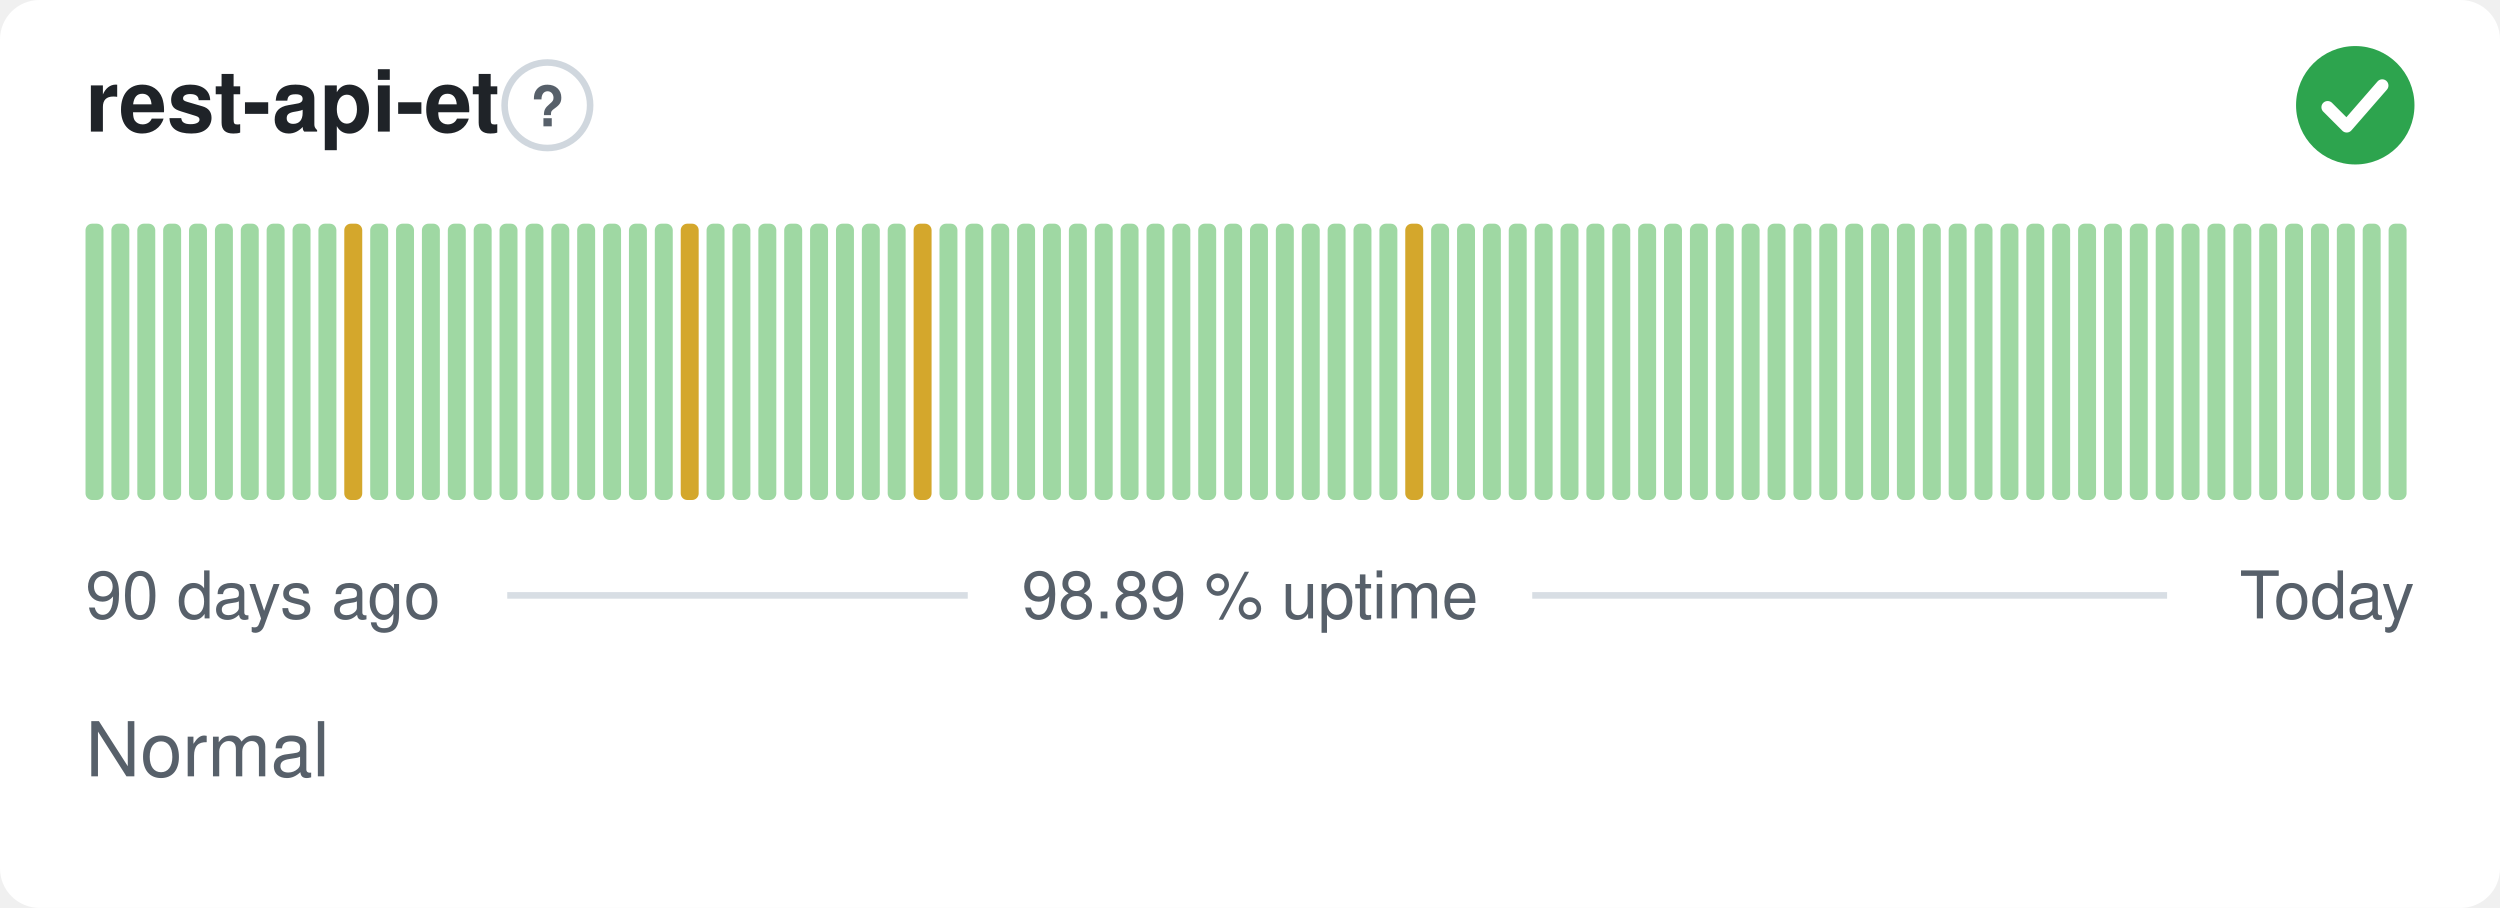
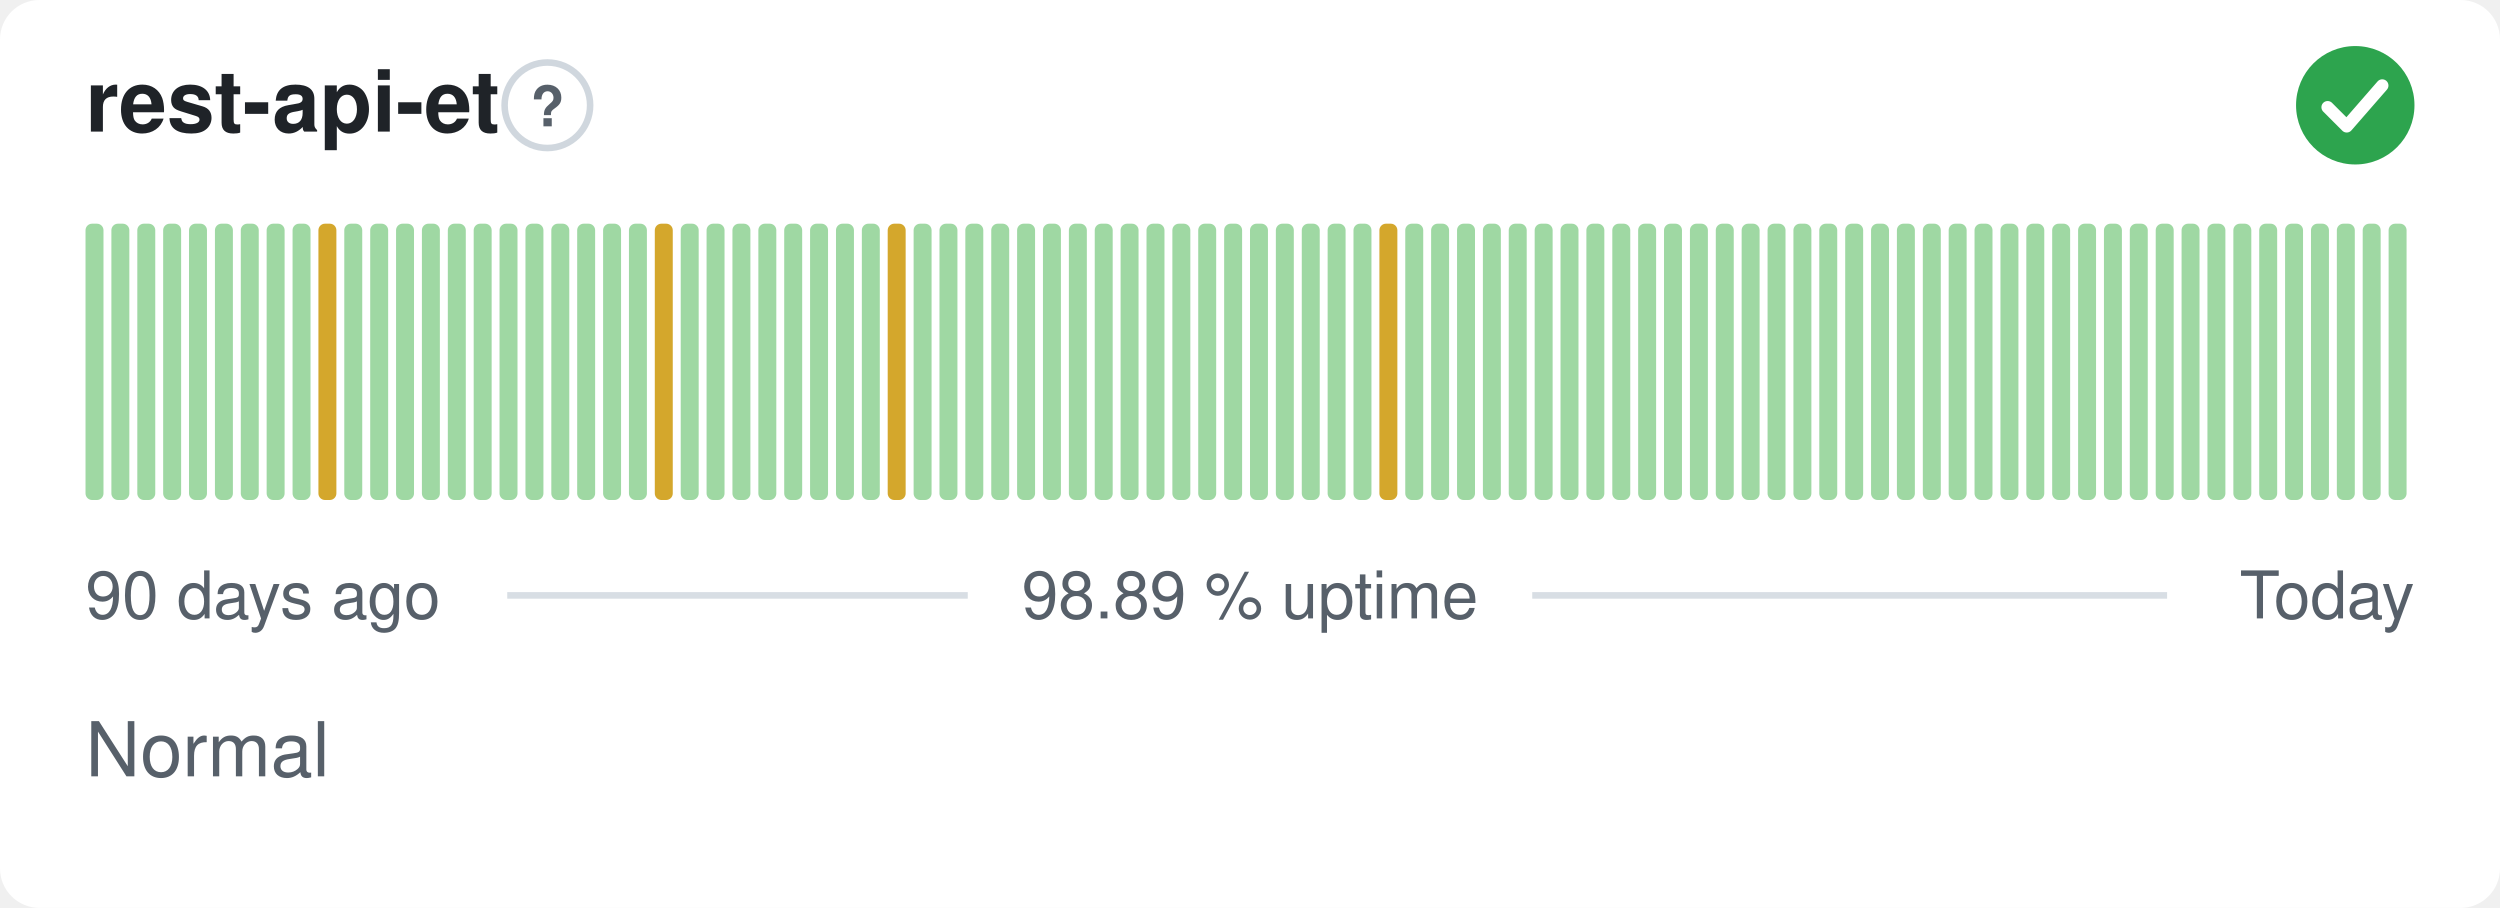
<svg xmlns="http://www.w3.org/2000/svg" width="380" height="138" viewBox="0 0 380 138" role="img" aria-label="rest-api-et: Normal, 98.89 % uptime over the last 90 days" font-family="-apple-system,BlinkMacSystemFont,'Segoe UI',Helvetica,Arial,sans-serif">
  <style>
    @media (prefers-color-scheme: dark) {
      .bg { fill: #0d1117 }
      .title { fill: #e6edf3 }
      .muted { fill: #8b949e }
      .hint { stroke: #30363d }
      .rule { stroke: #30363d }
      .nodata { fill: #21262d }
    }
  </style>
  <rect class="bg" width="380" height="138" rx="6" fill="#ffffff" />
  <text class="title" x="13" y="20" font-size="13" font-weight="600" fill="#1f2328">rest-api-et</text>
  <circle class="hint" cx="83.2" cy="16" r="6.5" fill="none" stroke="#d0d7de" stroke-width="1" />
  <text class="muted" x="83.2" y="19.2" text-anchor="middle" font-size="8.5" font-weight="700" fill="#57606a">?</text>
  <circle cx="358" cy="16" r="9" fill="#2da44e" />
  <path d="M353.80 16.30l2.90 2.90 5.40 -6.20" fill="none" stroke="#fff" stroke-width="1.89" stroke-linecap="round" stroke-linejoin="round" />
  <rect x="13.00" y="34.00" width="2.73" height="42.00" rx="1" fill="#9fd8a3" />
  <rect x="16.93" y="34.00" width="2.73" height="42.00" rx="1" fill="#9fd8a3" />
  <rect x="20.87" y="34.00" width="2.73" height="42.00" rx="1" fill="#9fd8a3" />
  <rect x="24.80" y="34.00" width="2.73" height="42.00" rx="1" fill="#9fd8a3" />
  <rect x="28.73" y="34.00" width="2.73" height="42.00" rx="1" fill="#9fd8a3" />
  <rect x="32.67" y="34.00" width="2.73" height="42.00" rx="1" fill="#9fd8a3" />
  <rect x="36.60" y="34.00" width="2.73" height="42.00" rx="1" fill="#9fd8a3" />
  <rect x="40.53" y="34.00" width="2.73" height="42.00" rx="1" fill="#9fd8a3" />
  <rect x="44.47" y="34.00" width="2.73" height="42.00" rx="1" fill="#9fd8a3" />
-   <rect x="48.40" y="34.00" width="2.73" height="42.00" rx="1" fill="#9fd8a3" />
-   <rect x="52.33" y="34.00" width="2.73" height="42.00" rx="1" fill="#d4a72c" />
+   <rect x="48.40" y="34.00" width="2.73" height="42.00" rx="1" fill="#d4a72c" />
+   <rect x="52.33" y="34.00" width="2.73" height="42.00" rx="1" fill="#9fd8a3" />
  <rect x="56.27" y="34.00" width="2.73" height="42.00" rx="1" fill="#9fd8a3" />
  <rect x="60.20" y="34.00" width="2.73" height="42.00" rx="1" fill="#9fd8a3" />
  <rect x="64.13" y="34.00" width="2.73" height="42.00" rx="1" fill="#9fd8a3" />
  <rect x="68.07" y="34.00" width="2.73" height="42.00" rx="1" fill="#9fd8a3" />
  <rect x="72.00" y="34.00" width="2.73" height="42.00" rx="1" fill="#9fd8a3" />
  <rect x="75.93" y="34.00" width="2.73" height="42.00" rx="1" fill="#9fd8a3" />
  <rect x="79.87" y="34.00" width="2.73" height="42.00" rx="1" fill="#9fd8a3" />
  <rect x="83.80" y="34.00" width="2.73" height="42.00" rx="1" fill="#9fd8a3" />
  <rect x="87.73" y="34.00" width="2.73" height="42.00" rx="1" fill="#9fd8a3" />
  <rect x="91.67" y="34.00" width="2.73" height="42.00" rx="1" fill="#9fd8a3" />
  <rect x="95.60" y="34.00" width="2.73" height="42.00" rx="1" fill="#9fd8a3" />
-   <rect x="99.53" y="34.00" width="2.73" height="42.00" rx="1" fill="#9fd8a3" />
-   <rect x="103.47" y="34.00" width="2.73" height="42.00" rx="1" fill="#d4a72c" />
+   <rect x="99.53" y="34.00" width="2.73" height="42.00" rx="1" fill="#d4a72c" />
+   <rect x="103.47" y="34.00" width="2.73" height="42.00" rx="1" fill="#9fd8a3" />
  <rect x="107.40" y="34.00" width="2.73" height="42.00" rx="1" fill="#9fd8a3" />
  <rect x="111.33" y="34.00" width="2.73" height="42.00" rx="1" fill="#9fd8a3" />
  <rect x="115.27" y="34.00" width="2.73" height="42.00" rx="1" fill="#9fd8a3" />
  <rect x="119.20" y="34.00" width="2.73" height="42.00" rx="1" fill="#9fd8a3" />
  <rect x="123.13" y="34.00" width="2.73" height="42.00" rx="1" fill="#9fd8a3" />
  <rect x="127.07" y="34.00" width="2.73" height="42.00" rx="1" fill="#9fd8a3" />
  <rect x="131.00" y="34.00" width="2.73" height="42.00" rx="1" fill="#9fd8a3" />
-   <rect x="134.93" y="34.00" width="2.73" height="42.00" rx="1" fill="#9fd8a3" />
-   <rect x="138.87" y="34.00" width="2.73" height="42.00" rx="1" fill="#d4a72c" />
+   <rect x="134.93" y="34.00" width="2.73" height="42.00" rx="1" fill="#d4a72c" />
+   <rect x="138.87" y="34.00" width="2.73" height="42.00" rx="1" fill="#9fd8a3" />
  <rect x="142.80" y="34.00" width="2.73" height="42.00" rx="1" fill="#9fd8a3" />
  <rect x="146.73" y="34.00" width="2.73" height="42.00" rx="1" fill="#9fd8a3" />
  <rect x="150.67" y="34.00" width="2.73" height="42.00" rx="1" fill="#9fd8a3" />
  <rect x="154.60" y="34.00" width="2.73" height="42.00" rx="1" fill="#9fd8a3" />
  <rect x="158.53" y="34.00" width="2.73" height="42.00" rx="1" fill="#9fd8a3" />
  <rect x="162.47" y="34.00" width="2.73" height="42.00" rx="1" fill="#9fd8a3" />
  <rect x="166.40" y="34.00" width="2.73" height="42.00" rx="1" fill="#9fd8a3" />
  <rect x="170.33" y="34.00" width="2.73" height="42.00" rx="1" fill="#9fd8a3" />
  <rect x="174.27" y="34.00" width="2.73" height="42.00" rx="1" fill="#9fd8a3" />
  <rect x="178.20" y="34.00" width="2.73" height="42.00" rx="1" fill="#9fd8a3" />
  <rect x="182.13" y="34.00" width="2.73" height="42.00" rx="1" fill="#9fd8a3" />
  <rect x="186.07" y="34.00" width="2.73" height="42.00" rx="1" fill="#9fd8a3" />
  <rect x="190.00" y="34.00" width="2.73" height="42.00" rx="1" fill="#9fd8a3" />
  <rect x="193.93" y="34.00" width="2.73" height="42.00" rx="1" fill="#9fd8a3" />
  <rect x="197.87" y="34.00" width="2.73" height="42.00" rx="1" fill="#9fd8a3" />
  <rect x="201.80" y="34.00" width="2.73" height="42.00" rx="1" fill="#9fd8a3" />
  <rect x="205.73" y="34.00" width="2.73" height="42.00" rx="1" fill="#9fd8a3" />
-   <rect x="209.67" y="34.00" width="2.73" height="42.00" rx="1" fill="#9fd8a3" />
-   <rect x="213.60" y="34.00" width="2.73" height="42.00" rx="1" fill="#d4a72c" />
+   <rect x="209.67" y="34.00" width="2.73" height="42.00" rx="1" fill="#d4a72c" />
+   <rect x="213.60" y="34.00" width="2.73" height="42.00" rx="1" fill="#9fd8a3" />
  <rect x="217.53" y="34.00" width="2.73" height="42.00" rx="1" fill="#9fd8a3" />
  <rect x="221.47" y="34.00" width="2.73" height="42.00" rx="1" fill="#9fd8a3" />
  <rect x="225.40" y="34.00" width="2.73" height="42.00" rx="1" fill="#9fd8a3" />
  <rect x="229.33" y="34.00" width="2.73" height="42.00" rx="1" fill="#9fd8a3" />
  <rect x="233.27" y="34.00" width="2.73" height="42.00" rx="1" fill="#9fd8a3" />
  <rect x="237.20" y="34.00" width="2.73" height="42.00" rx="1" fill="#9fd8a3" />
  <rect x="241.13" y="34.00" width="2.73" height="42.00" rx="1" fill="#9fd8a3" />
  <rect x="245.07" y="34.00" width="2.73" height="42.00" rx="1" fill="#9fd8a3" />
  <rect x="249.00" y="34.00" width="2.73" height="42.00" rx="1" fill="#9fd8a3" />
  <rect x="252.93" y="34.00" width="2.73" height="42.00" rx="1" fill="#9fd8a3" />
  <rect x="256.87" y="34.00" width="2.73" height="42.00" rx="1" fill="#9fd8a3" />
  <rect x="260.80" y="34.00" width="2.73" height="42.00" rx="1" fill="#9fd8a3" />
  <rect x="264.73" y="34.00" width="2.73" height="42.00" rx="1" fill="#9fd8a3" />
  <rect x="268.67" y="34.00" width="2.73" height="42.00" rx="1" fill="#9fd8a3" />
  <rect x="272.60" y="34.00" width="2.73" height="42.00" rx="1" fill="#9fd8a3" />
  <rect x="276.53" y="34.00" width="2.73" height="42.00" rx="1" fill="#9fd8a3" />
  <rect x="280.47" y="34.00" width="2.73" height="42.00" rx="1" fill="#9fd8a3" />
  <rect x="284.40" y="34.00" width="2.73" height="42.00" rx="1" fill="#9fd8a3" />
  <rect x="288.33" y="34.00" width="2.73" height="42.00" rx="1" fill="#9fd8a3" />
  <rect x="292.27" y="34.00" width="2.73" height="42.00" rx="1" fill="#9fd8a3" />
  <rect x="296.20" y="34.00" width="2.73" height="42.00" rx="1" fill="#9fd8a3" />
  <rect x="300.13" y="34.00" width="2.73" height="42.00" rx="1" fill="#9fd8a3" />
  <rect x="304.07" y="34.00" width="2.73" height="42.00" rx="1" fill="#9fd8a3" />
  <rect x="308.00" y="34.00" width="2.73" height="42.00" rx="1" fill="#9fd8a3" />
  <rect x="311.93" y="34.00" width="2.73" height="42.00" rx="1" fill="#9fd8a3" />
  <rect x="315.87" y="34.00" width="2.73" height="42.00" rx="1" fill="#9fd8a3" />
  <rect x="319.80" y="34.00" width="2.73" height="42.00" rx="1" fill="#9fd8a3" />
  <rect x="323.73" y="34.00" width="2.73" height="42.00" rx="1" fill="#9fd8a3" />
  <rect x="327.67" y="34.00" width="2.73" height="42.00" rx="1" fill="#9fd8a3" />
  <rect x="331.60" y="34.00" width="2.73" height="42.00" rx="1" fill="#9fd8a3" />
  <rect x="335.53" y="34.00" width="2.73" height="42.00" rx="1" fill="#9fd8a3" />
  <rect x="339.47" y="34.00" width="2.73" height="42.00" rx="1" fill="#9fd8a3" />
  <rect x="343.40" y="34.00" width="2.73" height="42.00" rx="1" fill="#9fd8a3" />
  <rect x="347.33" y="34.00" width="2.73" height="42.00" rx="1" fill="#9fd8a3" />
  <rect x="351.27" y="34.00" width="2.73" height="42.00" rx="1" fill="#9fd8a3" />
  <rect x="355.20" y="34.00" width="2.73" height="42.00" rx="1" fill="#9fd8a3" />
  <rect x="359.13" y="34.00" width="2.73" height="42.00" rx="1" fill="#9fd8a3" />
  <rect x="363.07" y="34.00" width="2.73" height="42.00" rx="1" fill="#9fd8a3" />
  <text class="muted" x="13" y="94" font-size="10" fill="#57606a">90 days ago</text>
  <text class="muted" x="190" y="94" text-anchor="middle" font-size="10" fill="#57606a">98.89 % uptime</text>
  <text class="muted" x="367" y="94" text-anchor="end" font-size="10" fill="#57606a">Today</text>
  <line class="rule" x1="77.1" y1="90.5" x2="147.1" y2="90.5" stroke="#d8dee4" stroke-width="1" />
  <line class="rule" x1="232.9" y1="90.5" x2="329.4" y2="90.5" stroke="#d8dee4" stroke-width="1" />
  <text class="muted" x="13" y="118" font-size="11.5" fill="#57606a">Normal</text>
</svg>
